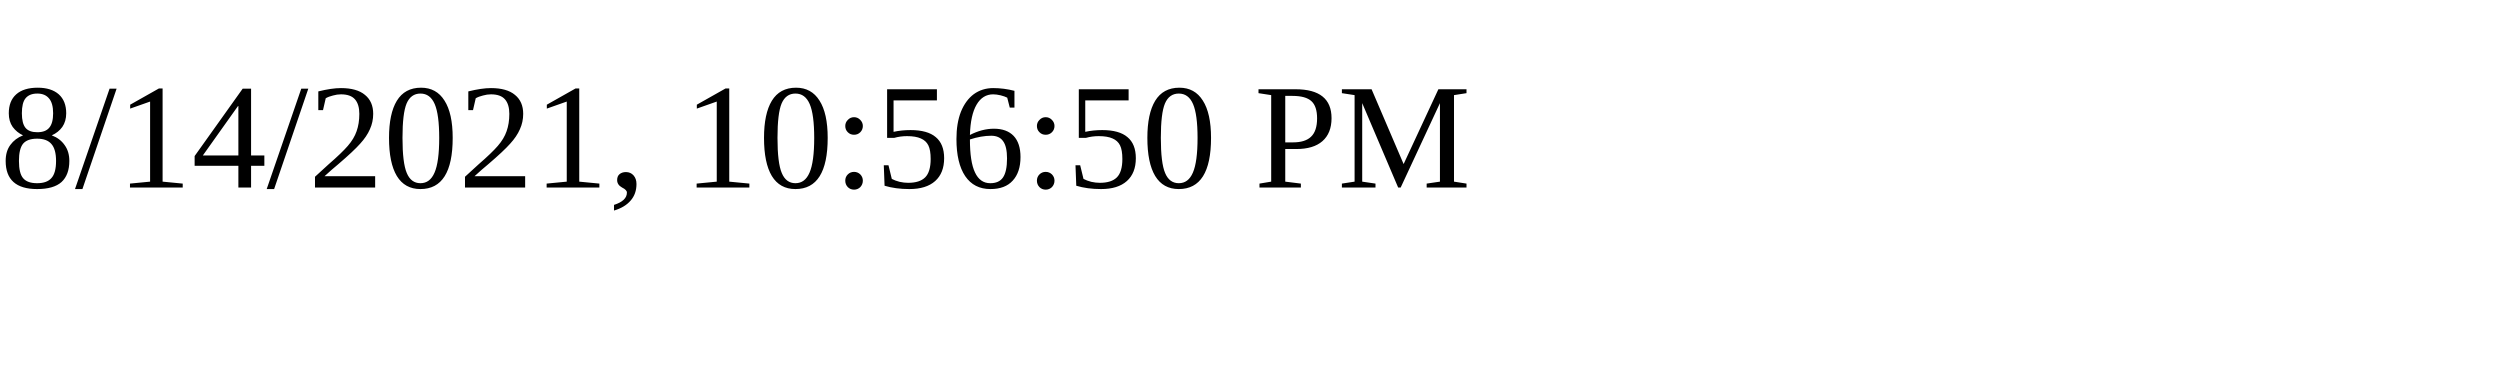
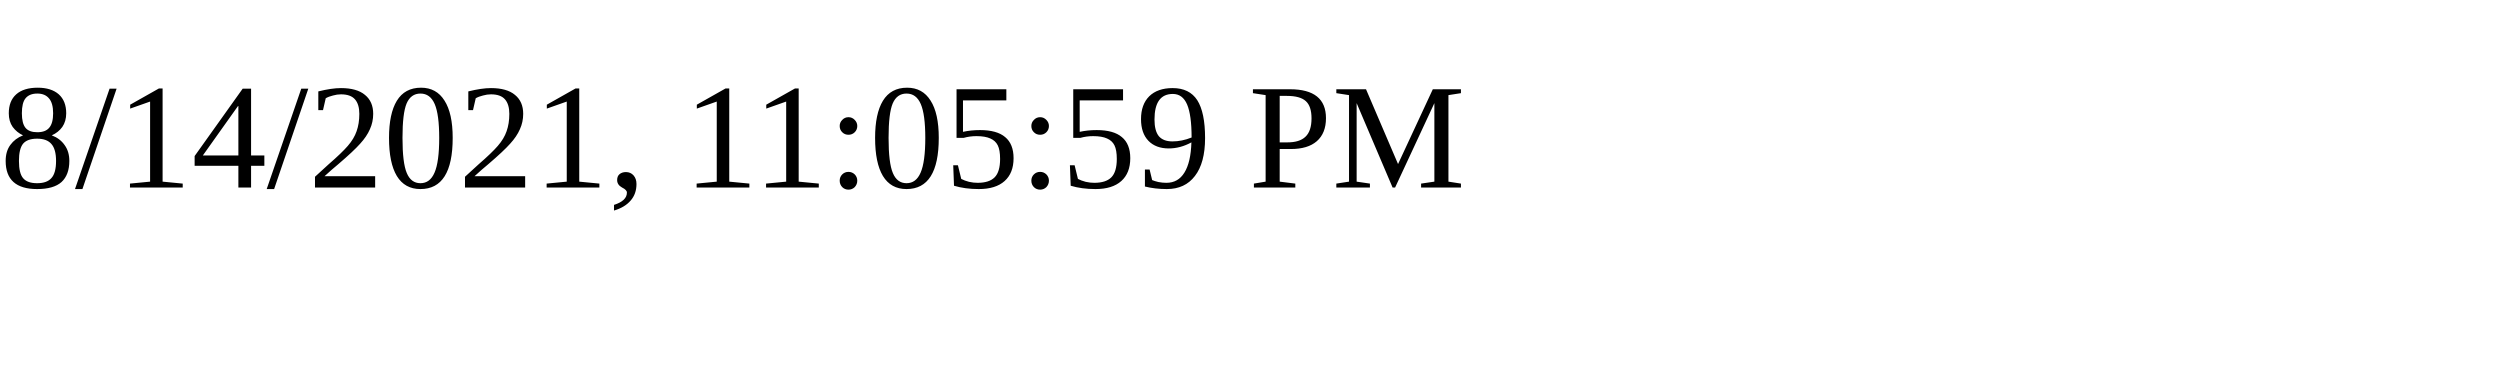
<svg xmlns="http://www.w3.org/2000/svg" height="30" width="200">
-   <text x="0" y="15">8/14/2021, 10:56:50 PM</text>
+   <text x="0" y="15">8/14/2021, 11:05:59 PM</text>
</svg>
